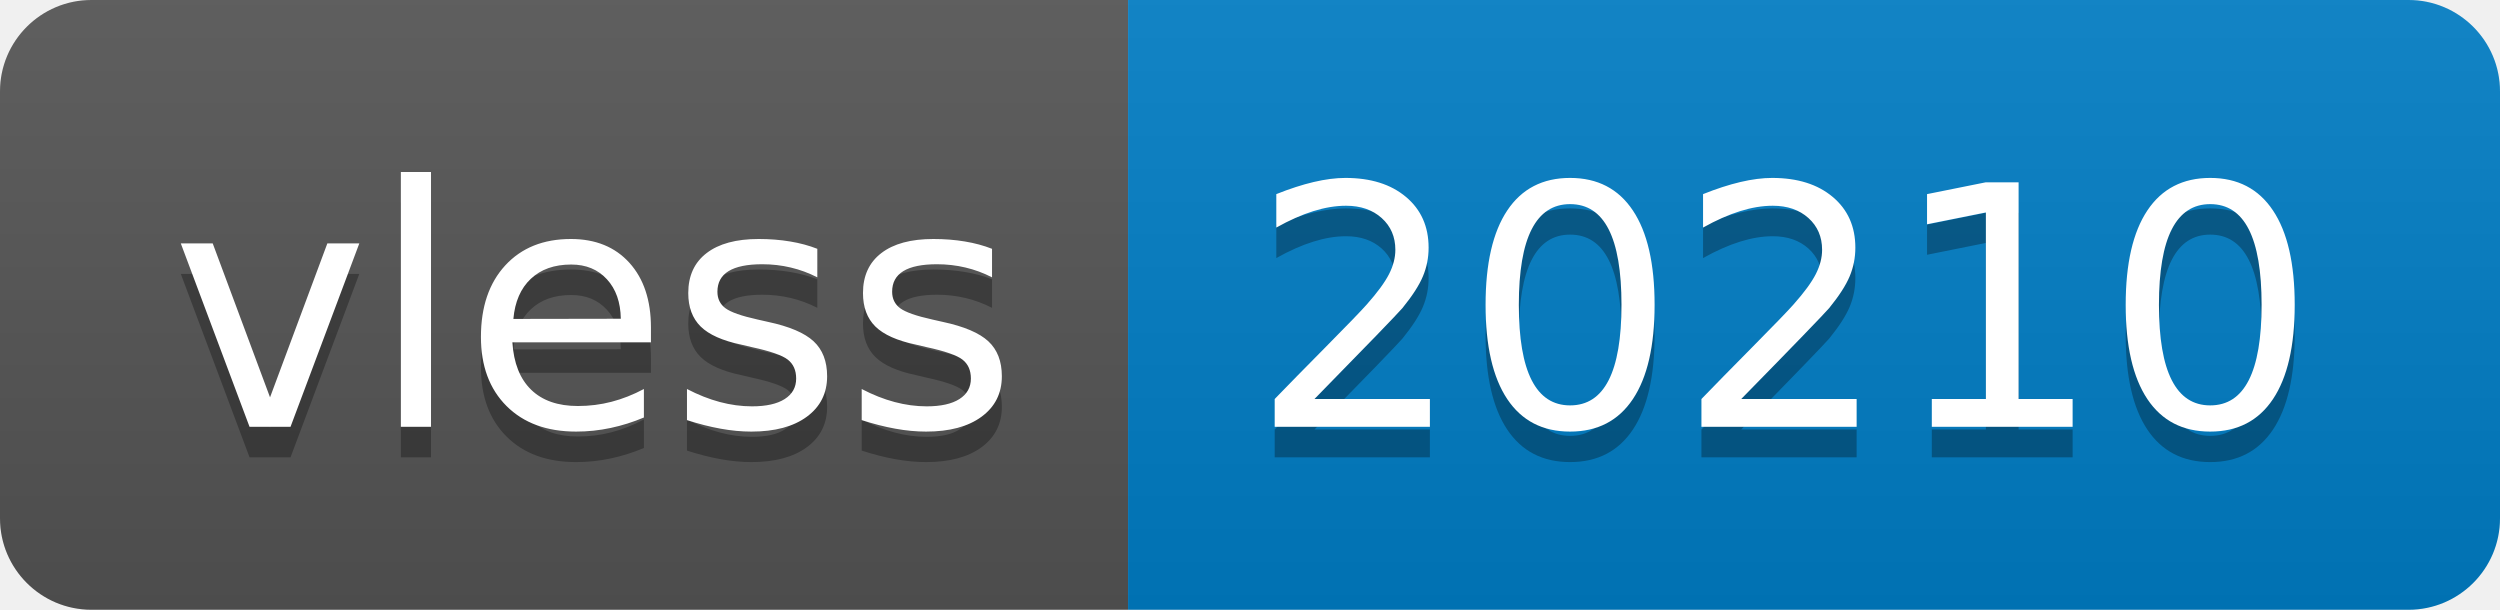
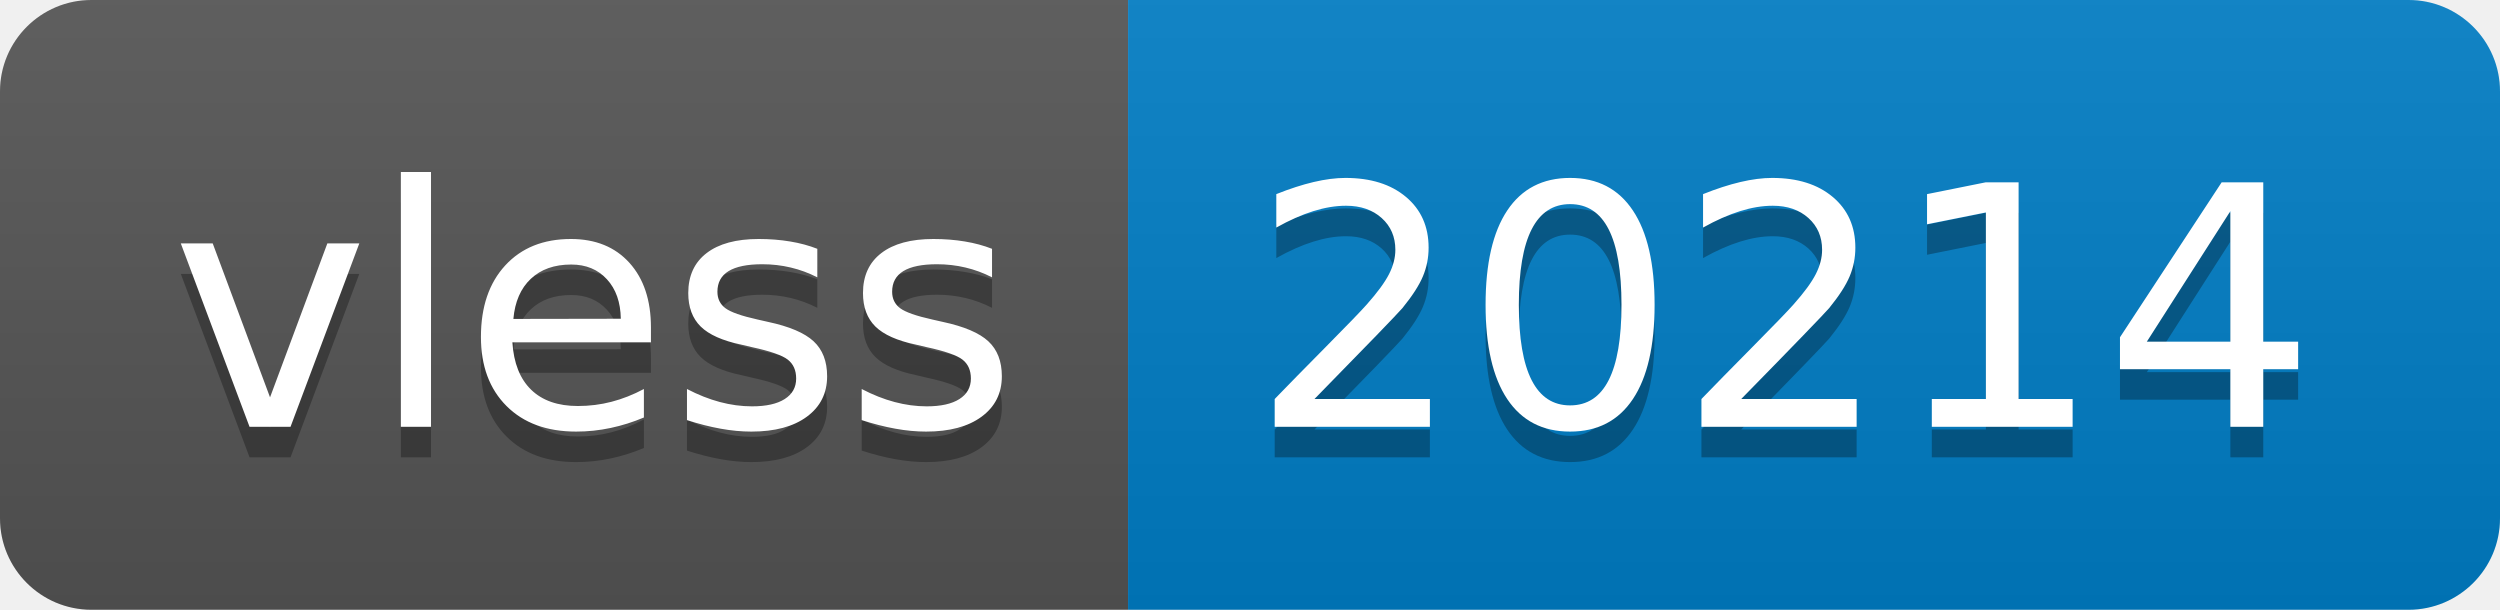
- <svg xmlns="http://www.w3.org/2000/svg" width="82" height="20" role="img" aria-label="vless: 20210">
+ <svg xmlns="http://www.w3.org/2000/svg" width="82" height="20" role="img" aria-label="vless: 20214">
  <linearGradient id="s" x2="0" y2="100%">
    <stop offset="0" stop-color="#bbb" stop-opacity=".1" />
    <stop offset="1" stop-opacity=".1" />
  </linearGradient>
  <clipPath id="r">
    <rect width="82" height="20" rx="3" fill="#fff" />
  </clipPath>
  <g clip-path="url(#r)">
    <rect width="37" height="20" fill="#555" />
    <rect x="37" width="45" height="20" fill="#007ec6" />
    <rect width="82" height="20" fill="url(#s)" />
  </g>
  <g fill="#fff" text-anchor="middle" font-family="Verdana,Geneva,DejaVu Sans,sans-serif" text-rendering="geometricPrecision" font-size="110">
    <text aria-hidden="true" x="195" y="150" fill="#010101" fill-opacity=".3" transform="scale(.1)" textLength="270">vless</text>
    <text x="195" y="140" transform="scale(.1)" fill="#fff" textLength="270">vless</text>
-     <text aria-hidden="true" x="585" y="150" fill="#010101" fill-opacity=".3" transform="scale(.1)" textLength="350">20210</text>
-     <text x="585" y="140" transform="scale(.1)" fill="#fff" textLength="350">20210</text>
+     <text aria-hidden="true" x="585" y="150" fill="#010101" fill-opacity=".3" transform="scale(.1)" textLength="350">20214</text>
+     <text x="585" y="140" transform="scale(.1)" fill="#fff" textLength="350">20214</text>
  </g>
</svg>
